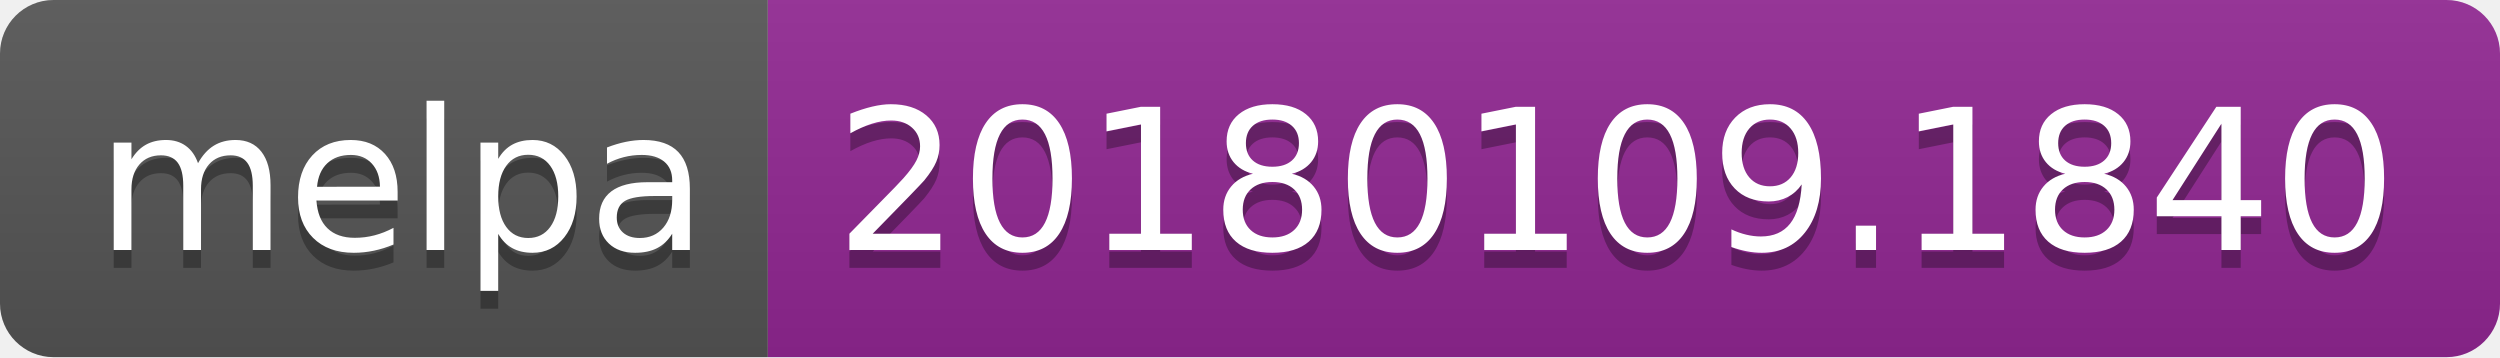
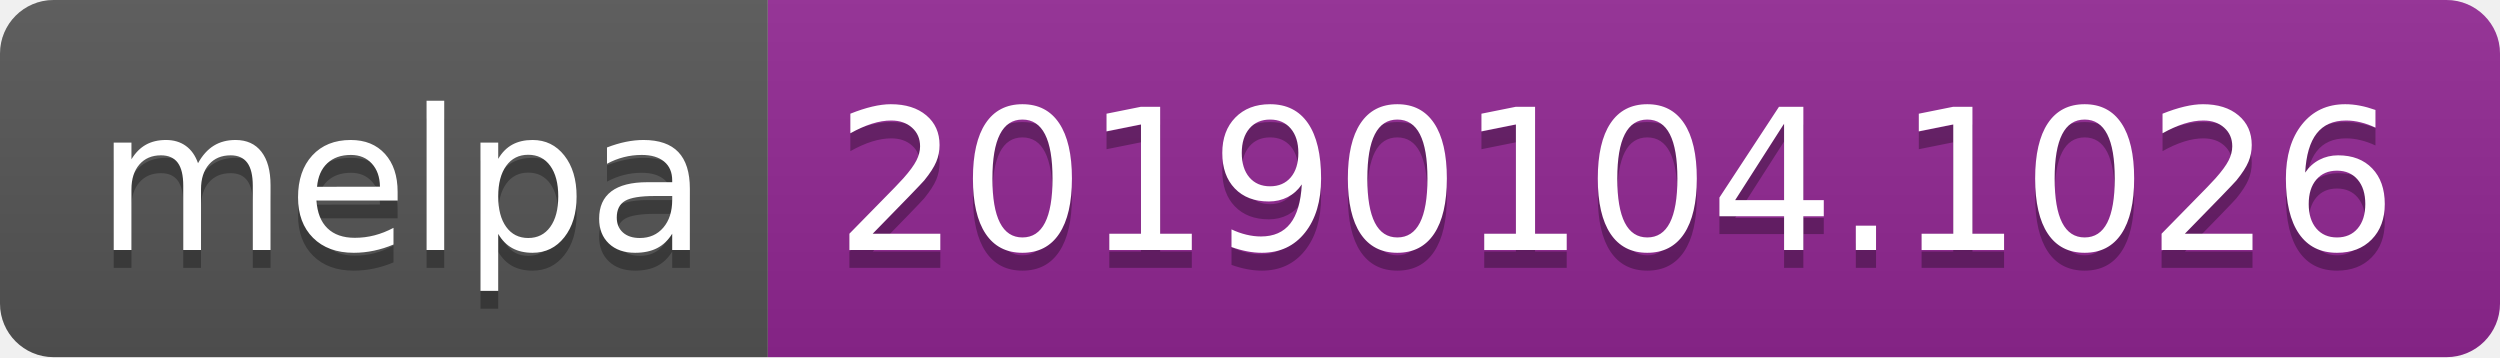
<svg xmlns="http://www.w3.org/2000/svg" width="140" height="20">
  <linearGradient id="b" x2="0" y2="100%">
    <stop offset="0" stop-color="#bbb" stop-opacity=".1" />
    <stop offset="1" stop-opacity=".1" />
  </linearGradient>
  <clipPath id="a">
    <rect width="140" height="20" rx="3" fill="#fff" />
  </clipPath>
  <g clip-path="url(#a)">
    <path fill="#555" d="M0 0h43v20H0z" />
    <path fill="#922793" d="M43 0h97v20H43z" />
    <path fill="url(#b)" d="M0 0h140v20H0z" />
  </g>
  <g fill="#fff" text-anchor="middle" font-family="DejaVu Sans,Verdana,Geneva,sans-serif" font-size="110">
    <text x="225" y="150" fill="#010101" fill-opacity=".3" transform="scale(.1)" textLength="330">melpa</text>
    <text x="225" y="140" transform="scale(.1)" textLength="330">melpa</text>
-     <text x="905" y="150" fill="#010101" fill-opacity=".3" transform="scale(.1)" textLength="870">20180109.1840</text>
-     <text x="905" y="140" transform="scale(.1)" textLength="870">20180109.1840</text>
+     <text x="905" y="150" fill="#010101" fill-opacity=".3" transform="scale(.1)" textLength="870">20190104.1026</text>
+     <text x="905" y="140" transform="scale(.1)" textLength="870">20190104.1026</text>
  </g>
</svg>
